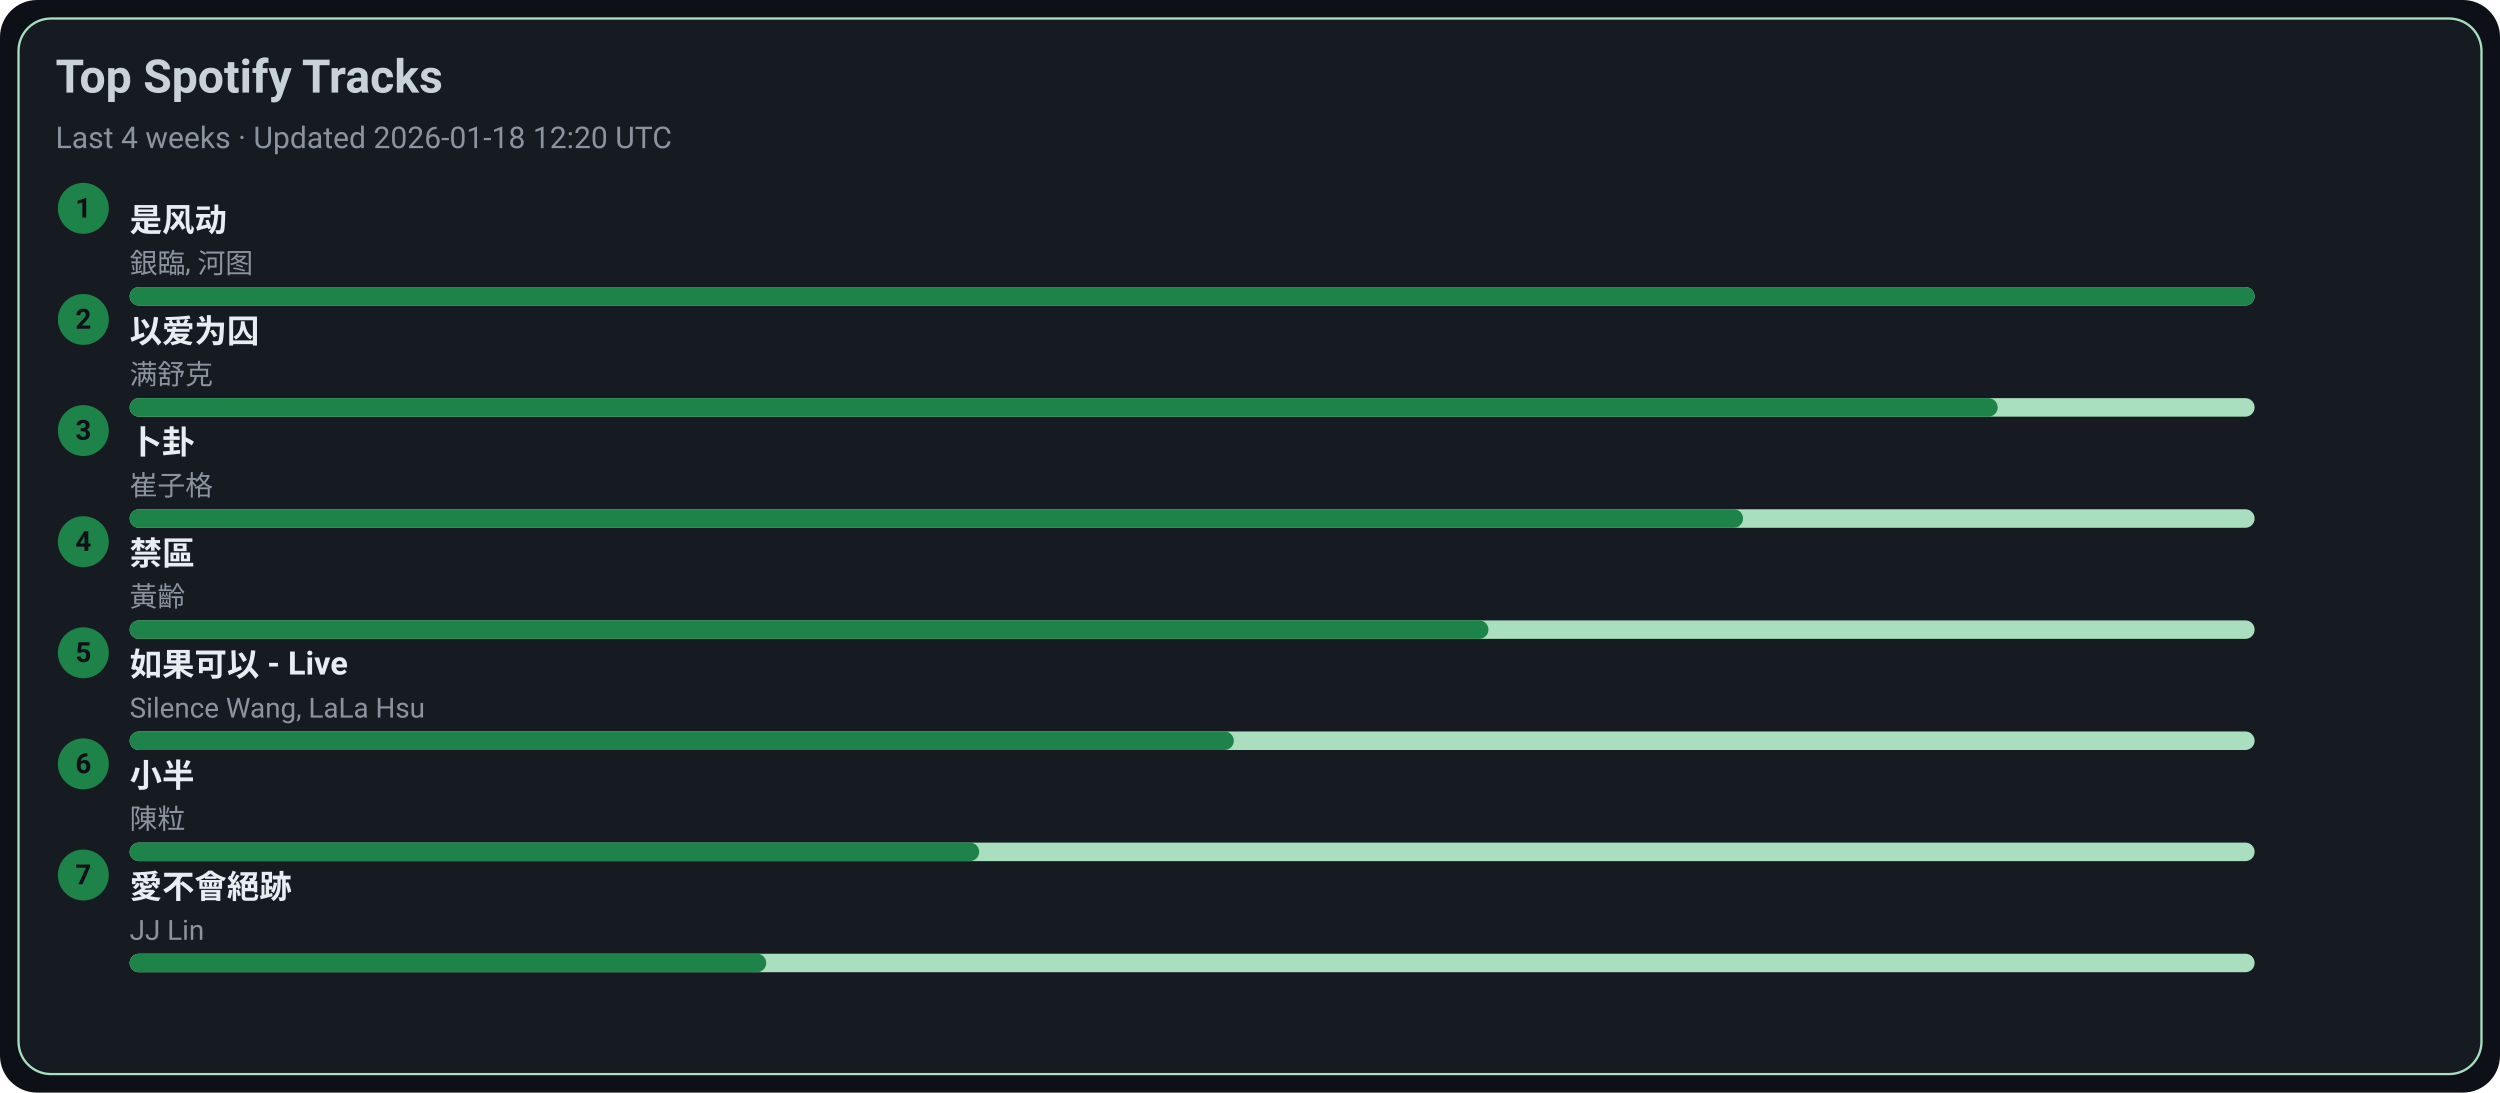
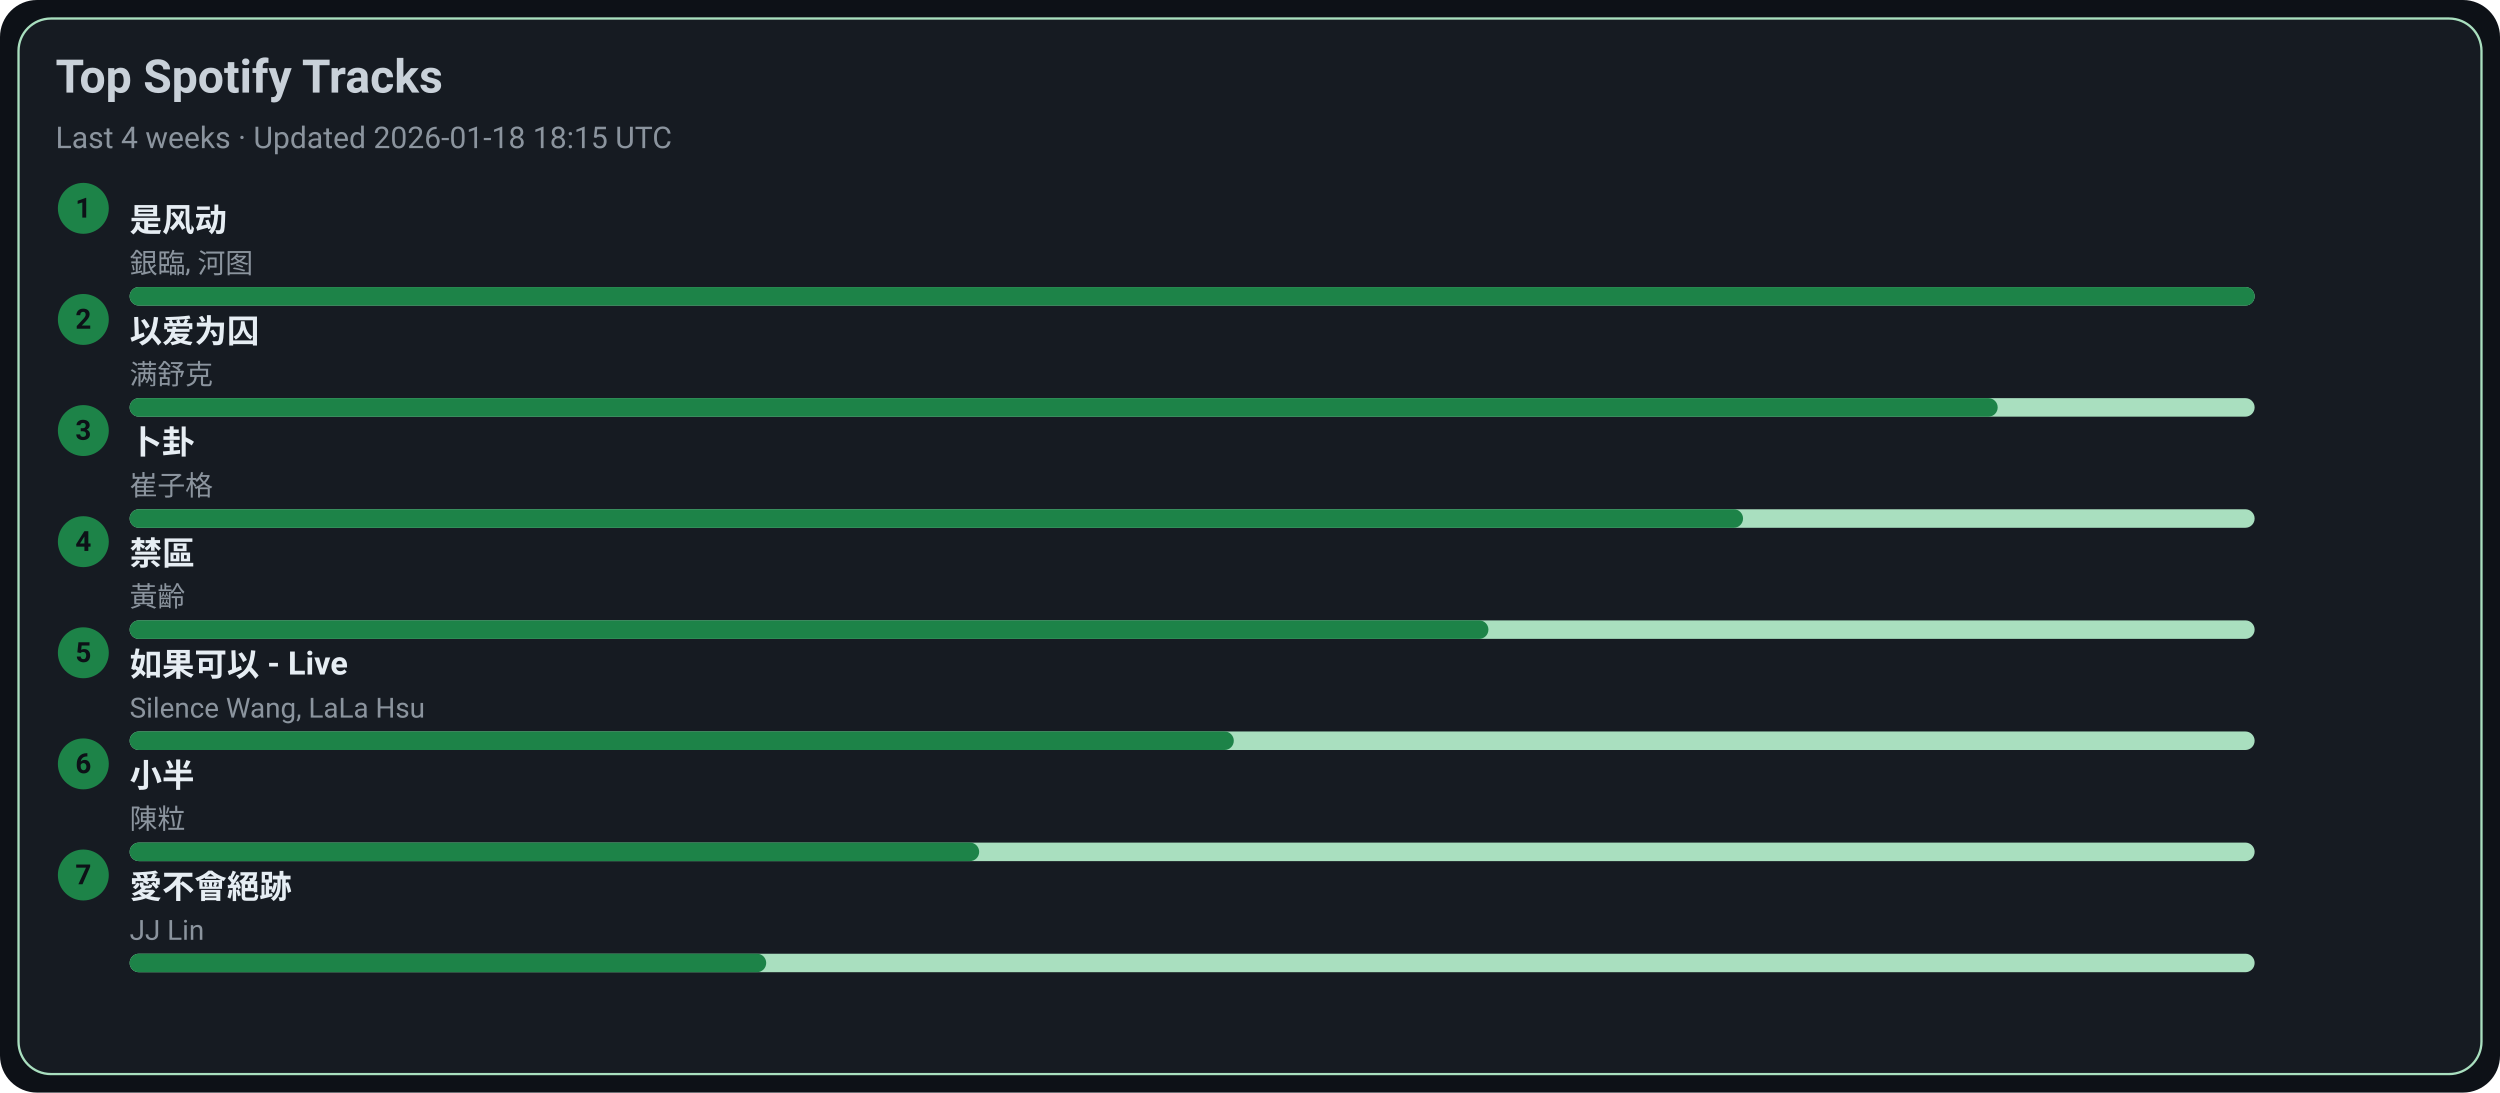
<svg xmlns="http://www.w3.org/2000/svg" width="1080" height="472" viewBox="0 0 1080 472">
  <style>text{font-family:-apple-system,BlinkMacSystemFont,Segoe UI,Roboto,Ubuntu,Helvetica Neue,Arial,Noto Sans,sans-serif}</style>
  <rect width="1080" height="472" rx="16" fill="#0d1117" />
  <rect x="8" y="8" width="1064" height="456" rx="14" fill="#161b22" stroke="#A9DFBF" />
  <text x="24" y="40" font-size="20" fill="#c9d1d9" font-weight="600">Top Spotify Tracks</text>
-   <text x="24" y="64" font-size="13" fill="#8b949e">Last 4 weeks · Updated 2026-01-18 12:20 UTC</text>
+   <text x="24" y="64" font-size="13" fill="#8b949e">Last 4 weeks · Updated 2026-01-18 18:15 UTC</text>
  <circle cx="36" cy="90" r="11" fill="#1D8348" />
  <text x="36" y="94" text-anchor="middle" font-size="12" fill="#0d1117" font-weight="700">1</text>
  <a href="https://open.spotify.com/track/3lePQ8c4jq7bTePsXEmslh" target="_blank" rel="noopener noreferrer">
    <text x="56" y="100" font-size="14" fill="#e6edf3" font-weight="600">是风动</text>
  </a>
  <text x="56" y="118" font-size="12" fill="#8b949e">銀臨, 河图</text>
  <rect x="56" y="124" width="918" height="8" rx="4" fill="#A9DFBF" />
  <rect x="56" y="124" width="918" height="8" rx="4" fill="#1D8348" />
  <circle cx="36" cy="138" r="11" fill="#1D8348" />
  <text x="36" y="142" text-anchor="middle" font-size="12" fill="#0d1117" font-weight="700">2</text>
  <a href="https://open.spotify.com/track/0RW2LEfGQK5BaIho6sSLqf" target="_blank" rel="noopener noreferrer">
    <text x="56" y="148" font-size="14" fill="#e6edf3" font-weight="600">以爱为囚</text>
  </a>
  <text x="56" y="166" font-size="12" fill="#8b949e">满舒克</text>
  <rect x="56" y="172" width="918" height="8" rx="4" fill="#A9DFBF" />
  <rect x="56" y="172" width="807" height="8" rx="4" fill="#1D8348" />
  <circle cx="36" cy="186" r="11" fill="#1D8348" />
  <text x="36" y="190" text-anchor="middle" font-size="12" fill="#0d1117" font-weight="700">3</text>
  <a href="https://open.spotify.com/track/4ToeYifpQaikbYa7krOD6s" target="_blank" rel="noopener noreferrer">
    <text x="56" y="196" font-size="14" fill="#e6edf3" font-weight="600">卜卦</text>
  </a>
  <text x="56" y="214" font-size="12" fill="#8b949e">崔子格</text>
  <rect x="56" y="220" width="918" height="8" rx="4" fill="#A9DFBF" />
  <rect x="56" y="220" width="697" height="8" rx="4" fill="#1D8348" />
  <circle cx="36" cy="234" r="11" fill="#1D8348" />
  <text x="36" y="238" text-anchor="middle" font-size="12" fill="#0d1117" font-weight="700">4</text>
  <a href="https://open.spotify.com/track/5HAMeMgu9hGL5a8ZwNz6cp" target="_blank" rel="noopener noreferrer">
    <text x="56" y="244" font-size="14" fill="#e6edf3" font-weight="600">禁區</text>
  </a>
  <text x="56" y="262" font-size="12" fill="#8b949e">黃齡</text>
  <rect x="56" y="268" width="918" height="8" rx="4" fill="#A9DFBF" />
  <rect x="56" y="268" width="587" height="8" rx="4" fill="#1D8348" />
  <circle cx="36" cy="282" r="11" fill="#1D8348" />
  <text x="36" y="286" text-anchor="middle" font-size="12" fill="#0d1117" font-weight="700">5</text>
  <a href="https://open.spotify.com/track/6IF65dJzfmPcX7jwDegwoo" target="_blank" rel="noopener noreferrer">
    <text x="56" y="292" font-size="14" fill="#e6edf3" font-weight="600">如果可以 - Live</text>
  </a>
  <text x="56" y="310" font-size="12" fill="#8b949e">Silence Wang, LaLa Hsu</text>
  <rect x="56" y="316" width="918" height="8" rx="4" fill="#A9DFBF" />
  <rect x="56" y="316" width="477" height="8" rx="4" fill="#1D8348" />
  <circle cx="36" cy="330" r="11" fill="#1D8348" />
  <text x="36" y="334" text-anchor="middle" font-size="12" fill="#0d1117" font-weight="700">6</text>
  <a href="https://open.spotify.com/track/3QxWTqyIT4O9bokIZlNDpo" target="_blank" rel="noopener noreferrer">
    <text x="56" y="340" font-size="14" fill="#e6edf3" font-weight="600">小半</text>
  </a>
  <text x="56" y="358" font-size="12" fill="#8b949e">陳粒</text>
  <rect x="56" y="364" width="918" height="8" rx="4" fill="#A9DFBF" />
  <rect x="56" y="364" width="367" height="8" rx="4" fill="#1D8348" />
  <circle cx="36" cy="378" r="11" fill="#1D8348" />
  <text x="36" y="382" text-anchor="middle" font-size="12" fill="#0d1117" font-weight="700">7</text>
  <a href="https://open.spotify.com/track/3zP4GbFEI4GLJMblRgLmdK" target="_blank" rel="noopener noreferrer">
    <text x="56" y="388" font-size="14" fill="#e6edf3" font-weight="600">愛不會絕跡</text>
  </a>
  <text x="56" y="406" font-size="12" fill="#8b949e">JJ Lin</text>
  <rect x="56" y="412" width="918" height="8" rx="4" fill="#A9DFBF" />
  <rect x="56" y="412" width="275" height="8" rx="4" fill="#1D8348" />
</svg>
